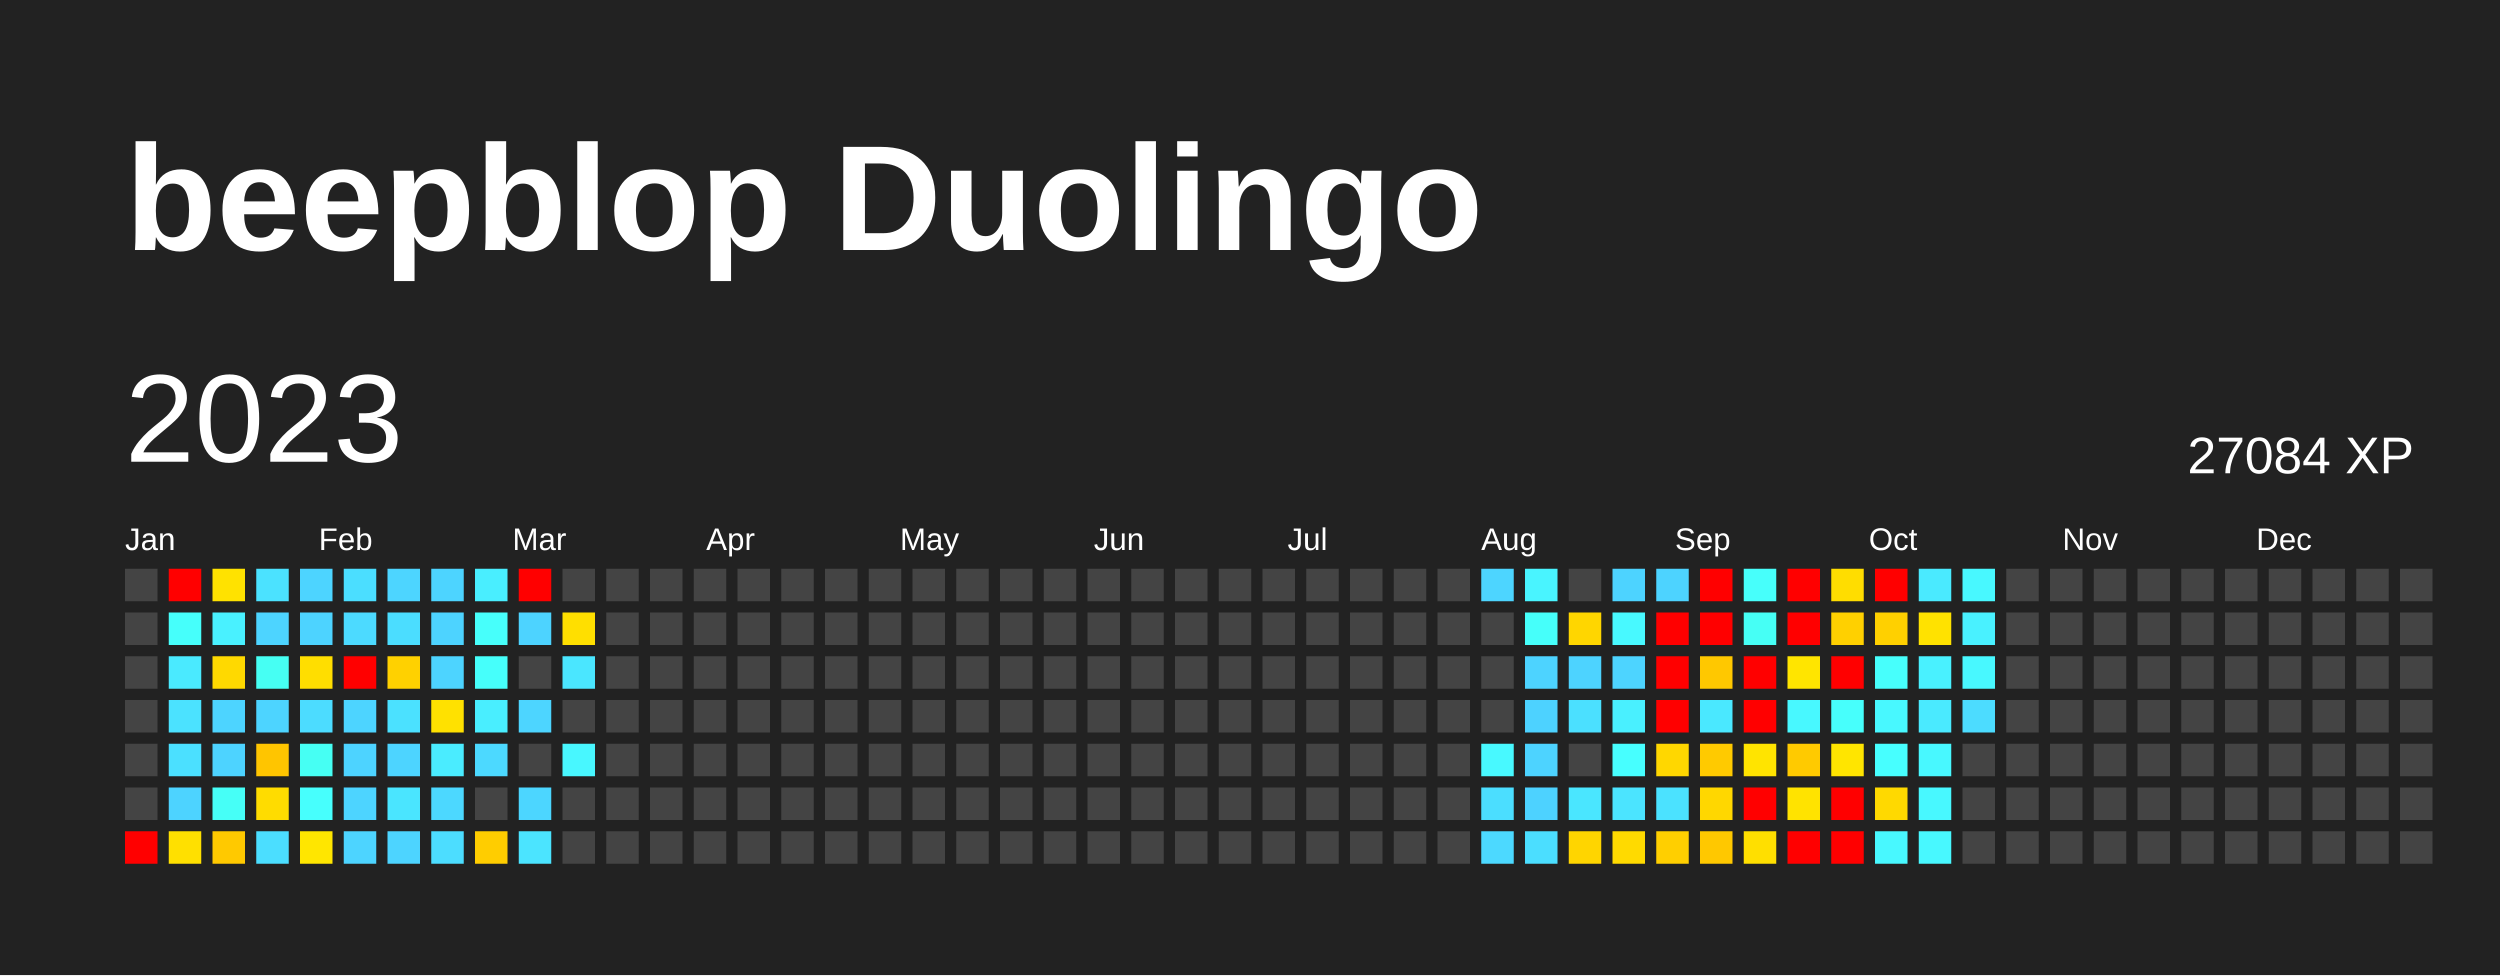
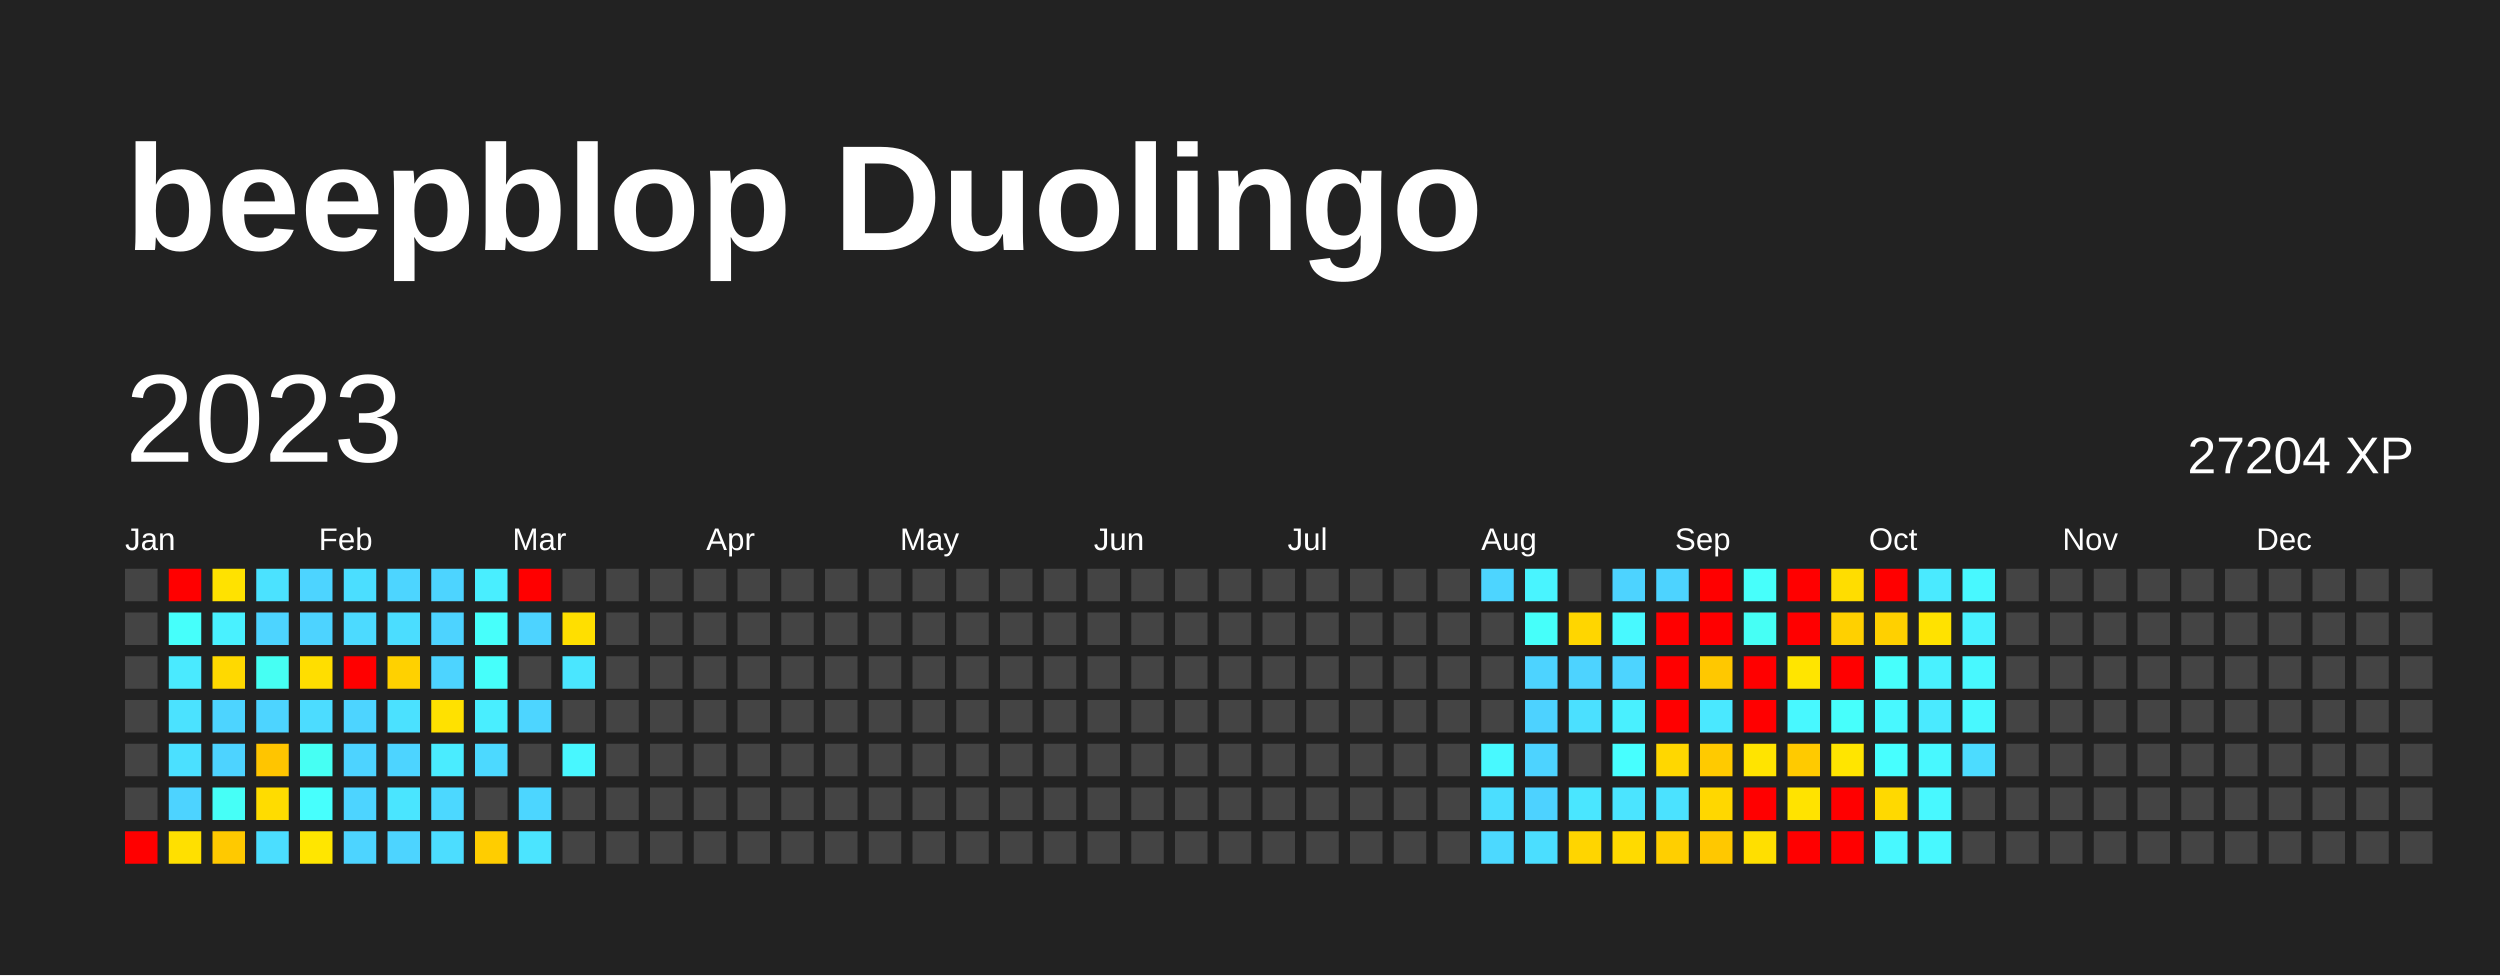
<svg xmlns="http://www.w3.org/2000/svg" baseProfile="full" height="78mm" version="1.1" viewBox="0,0,200,78" width="200mm">
  <defs />
  <rect fill="#222222" height="78" width="200" x="0" y="0" />
  <text fill="#FFFFFF" style="font-size:12px; font-family:Arial; font-weight:bold;" x="10" y="20">beepblop Duolingo</text>
  <text dominant-baseline="hanging" fill="#FFFFFF" style="font-size:10.0px; font-family:Arial;" x="10" y="30">2023</text>
-   <text dominant-baseline="hanging" fill="#FFFFFF" style="font-size:4.125px; font-family:Arial;" x="175" y="35">27084 XP</text>
+   <text dominant-baseline="hanging" fill="#FFFFFF" style="font-size:4.125px; font-family:Arial;" x="175" y="35">27204 XP</text>
  <text fill="#FFFFFF" style="font-size:2.5px; font-family:Arial" x="10.0" y="44">Jan</text>
  <text fill="#FFFFFF" style="font-size:2.5px; font-family:Arial" x="25.5" y="44">Feb</text>
  <text fill="#FFFFFF" style="font-size:2.5px; font-family:Arial" x="41.0" y="44">Mar</text>
  <text fill="#FFFFFF" style="font-size:2.5px; font-family:Arial" x="56.5" y="44">Apr</text>
  <text fill="#FFFFFF" style="font-size:2.5px; font-family:Arial" x="72.0" y="44">May</text>
  <text fill="#FFFFFF" style="font-size:2.5px; font-family:Arial" x="87.5" y="44">Jun</text>
  <text fill="#FFFFFF" style="font-size:2.5px; font-family:Arial" x="103.0" y="44">Jul</text>
  <text fill="#FFFFFF" style="font-size:2.5px; font-family:Arial" x="118.5" y="44">Aug</text>
  <text fill="#FFFFFF" style="font-size:2.5px; font-family:Arial" x="134.0" y="44">Sep</text>
  <text fill="#FFFFFF" style="font-size:2.5px; font-family:Arial" x="149.5" y="44">Oct</text>
  <text fill="#FFFFFF" style="font-size:2.5px; font-family:Arial" x="165.0" y="44">Nov</text>
  <text fill="#FFFFFF" style="font-size:2.5px; font-family:Arial" x="180.5" y="44">Dec</text>
  <rect fill="#444444" height="2.6" width="2.6" x="10.0" y="45.5" />
  <rect fill="#444444" height="2.6" width="2.6" x="10.0" y="49.0" />
  <rect fill="#444444" height="2.6" width="2.6" x="10.0" y="52.5" />
  <rect fill="#444444" height="2.6" width="2.6" x="10.0" y="56.0" />
  <rect fill="#444444" height="2.6" width="2.6" x="10.0" y="59.5" />
  <rect fill="#444444" height="2.6" width="2.6" x="10.0" y="63.0" />
  <rect fill="red" height="2.6" width="2.6" x="10.0" y="66.5" />
  <rect fill="red" height="2.6" width="2.6" x="13.5" y="45.5" />
  <rect fill="#46fffb" height="2.6" width="2.6" x="13.5" y="49.0" />
  <rect fill="#4aeaff" height="2.6" width="2.6" x="13.5" y="52.5" />
  <rect fill="#4be2ff" height="2.6" width="2.6" x="13.5" y="56.0" />
  <rect fill="#4be0ff" height="2.6" width="2.6" x="13.5" y="59.5" />
  <rect fill="#4dd3ff" height="2.6" width="2.6" x="13.5" y="63.0" />
  <rect fill="#ffe000" height="2.6" width="2.6" x="13.5" y="66.5" />
  <rect fill="#ffe200" height="2.6" width="2.6" x="17.0" y="45.5" />
  <rect fill="#49f1ff" height="2.6" width="2.6" x="17.0" y="49.0" />
  <rect fill="#ffd900" height="2.6" width="2.6" x="17.0" y="52.5" />
  <rect fill="#4dd4ff" height="2.6" width="2.6" x="17.0" y="56.0" />
  <rect fill="#4dd3ff" height="2.6" width="2.6" x="17.0" y="59.5" />
  <rect fill="#46fff7" height="2.6" width="2.6" x="17.0" y="63.0" />
  <rect fill="#ffc900" height="2.6" width="2.6" x="17.0" y="66.5" />
  <rect fill="#4be2ff" height="2.6" width="2.6" x="20.5" y="45.5" />
  <rect fill="#4dd4ff" height="2.6" width="2.6" x="20.5" y="49.0" />
  <rect fill="#46fff3" height="2.6" width="2.6" x="20.5" y="52.5" />
  <rect fill="#4dd4ff" height="2.6" width="2.6" x="20.5" y="56.0" />
  <rect fill="#ffc500" height="2.6" width="2.6" x="20.5" y="59.5" />
  <rect fill="#ffdc00" height="2.6" width="2.6" x="20.5" y="63.0" />
  <rect fill="#4bdeff" height="2.6" width="2.6" x="20.5" y="66.5" />
  <rect fill="#4dd4ff" height="2.6" width="2.6" x="24.0" y="45.5" />
  <rect fill="#4dd3ff" height="2.6" width="2.6" x="24.0" y="49.0" />
  <rect fill="#ffde00" height="2.6" width="2.6" x="24.0" y="52.5" />
  <rect fill="#4cdcff" height="2.6" width="2.6" x="24.0" y="56.0" />
  <rect fill="#46fff3" height="2.6" width="2.6" x="24.0" y="59.5" />
  <rect fill="#47fffd" height="2.6" width="2.6" x="24.0" y="63.0" />
  <rect fill="#ffe600" height="2.6" width="2.6" x="24.0" y="66.5" />
  <rect fill="#4bdeff" height="2.6" width="2.6" x="27.5" y="45.5" />
  <rect fill="#4cdaff" height="2.6" width="2.6" x="27.5" y="49.0" />
  <rect fill="red" height="2.6" width="2.6" x="27.5" y="52.5" />
  <rect fill="#4dd4ff" height="2.6" width="2.6" x="27.5" y="56.0" />
  <rect fill="#4dd3ff" height="2.6" width="2.6" x="27.5" y="59.5" />
  <rect fill="#4dd4ff" height="2.6" width="2.6" x="27.5" y="63.0" />
  <rect fill="#4dd4ff" height="2.6" width="2.6" x="27.5" y="66.5" />
  <rect fill="#4dd5ff" height="2.6" width="2.6" x="31.0" y="45.5" />
  <rect fill="#4bddff" height="2.6" width="2.6" x="31.0" y="49.0" />
  <rect fill="#ffd100" height="2.6" width="2.6" x="31.0" y="52.5" />
  <rect fill="#4be1ff" height="2.6" width="2.6" x="31.0" y="56.0" />
  <rect fill="#4dd4ff" height="2.6" width="2.6" x="31.0" y="59.5" />
  <rect fill="#4ae5ff" height="2.6" width="2.6" x="31.0" y="63.0" />
  <rect fill="#4dd4ff" height="2.6" width="2.6" x="31.0" y="66.5" />
  <rect fill="#4dd4ff" height="2.6" width="2.6" x="34.5" y="45.5" />
  <rect fill="#4dd3ff" height="2.6" width="2.6" x="34.5" y="49.0" />
  <rect fill="#4dd4ff" height="2.6" width="2.6" x="34.5" y="52.5" />
  <rect fill="#ffe100" height="2.6" width="2.6" x="34.5" y="56.0" />
  <rect fill="#4aecff" height="2.6" width="2.6" x="34.5" y="59.5" />
  <rect fill="#4cd8ff" height="2.6" width="2.6" x="34.5" y="63.0" />
  <rect fill="#4cddff" height="2.6" width="2.6" x="34.5" y="66.5" />
  <rect fill="#49eeff" height="2.6" width="2.6" x="38.0" y="45.5" />
  <rect fill="#47fffb" height="2.6" width="2.6" x="38.0" y="49.0" />
  <rect fill="#46fffb" height="2.6" width="2.6" x="38.0" y="52.5" />
  <rect fill="#49eeff" height="2.6" width="2.6" x="38.0" y="56.0" />
  <rect fill="#4cd9ff" height="2.6" width="2.6" x="38.0" y="59.5" />
  <rect fill="#444444" height="2.6" width="2.6" x="38.0" y="63.0" />
  <rect fill="#ffcd00" height="2.6" width="2.6" x="38.0" y="66.5" />
  <rect fill="red" height="2.6" width="2.6" x="41.5" y="45.5" />
  <rect fill="#4dd3ff" height="2.6" width="2.6" x="41.5" y="49.0" />
  <rect fill="#444444" height="2.6" width="2.6" x="41.5" y="52.5" />
  <rect fill="#4dd5ff" height="2.6" width="2.6" x="41.5" y="56.0" />
  <rect fill="#444444" height="2.6" width="2.6" x="41.5" y="59.5" />
  <rect fill="#4cd6ff" height="2.6" width="2.6" x="41.5" y="63.0" />
  <rect fill="#4be4ff" height="2.6" width="2.6" x="41.5" y="66.5" />
  <rect fill="#444444" height="2.6" width="2.6" x="45.0" y="45.5" />
  <rect fill="#ffdf00" height="2.6" width="2.6" x="45.0" y="49.0" />
  <rect fill="#4ae6ff" height="2.6" width="2.6" x="45.0" y="52.5" />
  <rect fill="#444444" height="2.6" width="2.6" x="45.0" y="56.0" />
  <rect fill="#48f7ff" height="2.6" width="2.6" x="45.0" y="59.5" />
  <rect fill="#444444" height="2.6" width="2.6" x="45.0" y="63.0" />
  <rect fill="#444444" height="2.6" width="2.6" x="45.0" y="66.5" />
  <rect fill="#444444" height="2.6" width="2.6" x="48.5" y="45.5" />
  <rect fill="#444444" height="2.6" width="2.6" x="48.5" y="49.0" />
  <rect fill="#444444" height="2.6" width="2.6" x="48.5" y="52.5" />
  <rect fill="#444444" height="2.6" width="2.6" x="48.5" y="56.0" />
  <rect fill="#444444" height="2.6" width="2.6" x="48.5" y="59.5" />
  <rect fill="#444444" height="2.6" width="2.6" x="48.5" y="63.0" />
  <rect fill="#444444" height="2.6" width="2.6" x="48.5" y="66.5" />
  <rect fill="#444444" height="2.6" width="2.6" x="52.0" y="45.5" />
  <rect fill="#444444" height="2.6" width="2.6" x="52.0" y="49.0" />
  <rect fill="#444444" height="2.6" width="2.6" x="52.0" y="52.5" />
  <rect fill="#444444" height="2.6" width="2.6" x="52.0" y="56.0" />
  <rect fill="#444444" height="2.6" width="2.6" x="52.0" y="59.5" />
  <rect fill="#444444" height="2.6" width="2.6" x="52.0" y="63.0" />
  <rect fill="#444444" height="2.6" width="2.6" x="52.0" y="66.5" />
  <rect fill="#444444" height="2.6" width="2.6" x="55.5" y="45.5" />
  <rect fill="#444444" height="2.6" width="2.6" x="55.5" y="49.0" />
  <rect fill="#444444" height="2.6" width="2.6" x="55.5" y="52.5" />
  <rect fill="#444444" height="2.6" width="2.6" x="55.5" y="56.0" />
  <rect fill="#444444" height="2.6" width="2.6" x="55.5" y="59.5" />
  <rect fill="#444444" height="2.6" width="2.6" x="55.5" y="63.0" />
  <rect fill="#444444" height="2.6" width="2.6" x="55.5" y="66.5" />
  <rect fill="#444444" height="2.6" width="2.6" x="59.0" y="45.5" />
  <rect fill="#444444" height="2.6" width="2.6" x="59.0" y="49.0" />
  <rect fill="#444444" height="2.6" width="2.6" x="59.0" y="52.5" />
  <rect fill="#444444" height="2.6" width="2.6" x="59.0" y="56.0" />
  <rect fill="#444444" height="2.6" width="2.6" x="59.0" y="59.5" />
  <rect fill="#444444" height="2.6" width="2.6" x="59.0" y="63.0" />
  <rect fill="#444444" height="2.6" width="2.6" x="59.0" y="66.5" />
  <rect fill="#444444" height="2.6" width="2.6" x="62.5" y="45.5" />
  <rect fill="#444444" height="2.6" width="2.6" x="62.5" y="49.0" />
  <rect fill="#444444" height="2.6" width="2.6" x="62.5" y="52.5" />
  <rect fill="#444444" height="2.6" width="2.6" x="62.5" y="56.0" />
  <rect fill="#444444" height="2.6" width="2.6" x="62.5" y="59.5" />
  <rect fill="#444444" height="2.6" width="2.6" x="62.5" y="63.0" />
  <rect fill="#444444" height="2.6" width="2.6" x="62.5" y="66.5" />
  <rect fill="#444444" height="2.6" width="2.6" x="66.0" y="45.5" />
  <rect fill="#444444" height="2.6" width="2.6" x="66.0" y="49.0" />
  <rect fill="#444444" height="2.6" width="2.6" x="66.0" y="52.5" />
  <rect fill="#444444" height="2.6" width="2.6" x="66.0" y="56.0" />
  <rect fill="#444444" height="2.6" width="2.6" x="66.0" y="59.5" />
  <rect fill="#444444" height="2.6" width="2.6" x="66.0" y="63.0" />
  <rect fill="#444444" height="2.6" width="2.6" x="66.0" y="66.5" />
  <rect fill="#444444" height="2.6" width="2.6" x="69.5" y="45.5" />
  <rect fill="#444444" height="2.6" width="2.6" x="69.5" y="49.0" />
  <rect fill="#444444" height="2.6" width="2.6" x="69.5" y="52.5" />
  <rect fill="#444444" height="2.6" width="2.6" x="69.5" y="56.0" />
  <rect fill="#444444" height="2.6" width="2.6" x="69.5" y="59.5" />
  <rect fill="#444444" height="2.6" width="2.6" x="69.5" y="63.0" />
  <rect fill="#444444" height="2.6" width="2.6" x="69.5" y="66.5" />
  <rect fill="#444444" height="2.6" width="2.6" x="73.0" y="45.5" />
  <rect fill="#444444" height="2.6" width="2.6" x="73.0" y="49.0" />
  <rect fill="#444444" height="2.6" width="2.6" x="73.0" y="52.5" />
  <rect fill="#444444" height="2.6" width="2.6" x="73.0" y="56.0" />
  <rect fill="#444444" height="2.6" width="2.6" x="73.0" y="59.5" />
  <rect fill="#444444" height="2.6" width="2.6" x="73.0" y="63.0" />
  <rect fill="#444444" height="2.6" width="2.6" x="73.0" y="66.5" />
  <rect fill="#444444" height="2.6" width="2.6" x="76.5" y="45.5" />
  <rect fill="#444444" height="2.6" width="2.6" x="76.5" y="49.0" />
  <rect fill="#444444" height="2.6" width="2.6" x="76.5" y="52.5" />
  <rect fill="#444444" height="2.6" width="2.6" x="76.5" y="56.0" />
  <rect fill="#444444" height="2.6" width="2.6" x="76.5" y="59.5" />
  <rect fill="#444444" height="2.6" width="2.6" x="76.5" y="63.0" />
  <rect fill="#444444" height="2.6" width="2.6" x="76.5" y="66.5" />
  <rect fill="#444444" height="2.6" width="2.6" x="80.0" y="45.5" />
  <rect fill="#444444" height="2.6" width="2.6" x="80.0" y="49.0" />
  <rect fill="#444444" height="2.6" width="2.6" x="80.0" y="52.5" />
  <rect fill="#444444" height="2.6" width="2.6" x="80.0" y="56.0" />
  <rect fill="#444444" height="2.6" width="2.6" x="80.0" y="59.5" />
  <rect fill="#444444" height="2.6" width="2.6" x="80.0" y="63.0" />
  <rect fill="#444444" height="2.6" width="2.6" x="80.0" y="66.5" />
  <rect fill="#444444" height="2.6" width="2.6" x="83.5" y="45.5" />
  <rect fill="#444444" height="2.6" width="2.6" x="83.5" y="49.0" />
  <rect fill="#444444" height="2.6" width="2.6" x="83.5" y="52.5" />
  <rect fill="#444444" height="2.6" width="2.6" x="83.5" y="56.0" />
  <rect fill="#444444" height="2.6" width="2.6" x="83.5" y="59.5" />
  <rect fill="#444444" height="2.6" width="2.6" x="83.5" y="63.0" />
  <rect fill="#444444" height="2.6" width="2.6" x="83.5" y="66.5" />
  <rect fill="#444444" height="2.6" width="2.6" x="87.0" y="45.5" />
  <rect fill="#444444" height="2.6" width="2.6" x="87.0" y="49.0" />
  <rect fill="#444444" height="2.6" width="2.6" x="87.0" y="52.5" />
  <rect fill="#444444" height="2.6" width="2.6" x="87.0" y="56.0" />
  <rect fill="#444444" height="2.6" width="2.6" x="87.0" y="59.5" />
  <rect fill="#444444" height="2.6" width="2.6" x="87.0" y="63.0" />
  <rect fill="#444444" height="2.6" width="2.6" x="87.0" y="66.5" />
  <rect fill="#444444" height="2.6" width="2.6" x="90.5" y="45.5" />
  <rect fill="#444444" height="2.6" width="2.6" x="90.5" y="49.0" />
  <rect fill="#444444" height="2.6" width="2.6" x="90.5" y="52.5" />
  <rect fill="#444444" height="2.6" width="2.6" x="90.5" y="56.0" />
  <rect fill="#444444" height="2.6" width="2.6" x="90.5" y="59.5" />
  <rect fill="#444444" height="2.6" width="2.6" x="90.5" y="63.0" />
  <rect fill="#444444" height="2.6" width="2.6" x="90.5" y="66.5" />
  <rect fill="#444444" height="2.6" width="2.6" x="94.0" y="45.5" />
  <rect fill="#444444" height="2.6" width="2.6" x="94.0" y="49.0" />
  <rect fill="#444444" height="2.6" width="2.6" x="94.0" y="52.5" />
  <rect fill="#444444" height="2.6" width="2.6" x="94.0" y="56.0" />
  <rect fill="#444444" height="2.6" width="2.6" x="94.0" y="59.5" />
  <rect fill="#444444" height="2.6" width="2.6" x="94.0" y="63.0" />
  <rect fill="#444444" height="2.6" width="2.6" x="94.0" y="66.5" />
  <rect fill="#444444" height="2.6" width="2.6" x="97.5" y="45.5" />
  <rect fill="#444444" height="2.6" width="2.6" x="97.5" y="49.0" />
  <rect fill="#444444" height="2.6" width="2.6" x="97.5" y="52.5" />
  <rect fill="#444444" height="2.6" width="2.6" x="97.5" y="56.0" />
  <rect fill="#444444" height="2.6" width="2.6" x="97.5" y="59.5" />
  <rect fill="#444444" height="2.6" width="2.6" x="97.5" y="63.0" />
  <rect fill="#444444" height="2.6" width="2.6" x="97.5" y="66.5" />
  <rect fill="#444444" height="2.6" width="2.6" x="101.0" y="45.5" />
  <rect fill="#444444" height="2.6" width="2.6" x="101.0" y="49.0" />
  <rect fill="#444444" height="2.6" width="2.6" x="101.0" y="52.5" />
  <rect fill="#444444" height="2.6" width="2.6" x="101.0" y="56.0" />
  <rect fill="#444444" height="2.6" width="2.6" x="101.0" y="59.5" />
  <rect fill="#444444" height="2.6" width="2.6" x="101.0" y="63.0" />
  <rect fill="#444444" height="2.6" width="2.6" x="101.0" y="66.5" />
  <rect fill="#444444" height="2.6" width="2.6" x="104.5" y="45.5" />
  <rect fill="#444444" height="2.6" width="2.6" x="104.5" y="49.0" />
  <rect fill="#444444" height="2.6" width="2.6" x="104.5" y="52.5" />
  <rect fill="#444444" height="2.6" width="2.6" x="104.5" y="56.0" />
  <rect fill="#444444" height="2.6" width="2.6" x="104.5" y="59.5" />
  <rect fill="#444444" height="2.6" width="2.6" x="104.5" y="63.0" />
  <rect fill="#444444" height="2.6" width="2.6" x="104.5" y="66.5" />
  <rect fill="#444444" height="2.6" width="2.6" x="108.0" y="45.5" />
  <rect fill="#444444" height="2.6" width="2.6" x="108.0" y="49.0" />
  <rect fill="#444444" height="2.6" width="2.6" x="108.0" y="52.5" />
  <rect fill="#444444" height="2.6" width="2.6" x="108.0" y="56.0" />
  <rect fill="#444444" height="2.6" width="2.6" x="108.0" y="59.5" />
  <rect fill="#444444" height="2.6" width="2.6" x="108.0" y="63.0" />
  <rect fill="#444444" height="2.6" width="2.6" x="108.0" y="66.5" />
  <rect fill="#444444" height="2.6" width="2.6" x="111.5" y="45.5" />
  <rect fill="#444444" height="2.6" width="2.6" x="111.5" y="49.0" />
  <rect fill="#444444" height="2.6" width="2.6" x="111.5" y="52.5" />
  <rect fill="#444444" height="2.6" width="2.6" x="111.5" y="56.0" />
  <rect fill="#444444" height="2.6" width="2.6" x="111.5" y="59.5" />
  <rect fill="#444444" height="2.6" width="2.6" x="111.5" y="63.0" />
  <rect fill="#444444" height="2.6" width="2.6" x="111.5" y="66.5" />
  <rect fill="#444444" height="2.6" width="2.6" x="115.0" y="45.5" />
  <rect fill="#444444" height="2.6" width="2.6" x="115.0" y="49.0" />
  <rect fill="#444444" height="2.6" width="2.6" x="115.0" y="52.5" />
  <rect fill="#444444" height="2.6" width="2.6" x="115.0" y="56.0" />
  <rect fill="#444444" height="2.6" width="2.6" x="115.0" y="59.5" />
  <rect fill="#444444" height="2.6" width="2.6" x="115.0" y="63.0" />
  <rect fill="#444444" height="2.6" width="2.6" x="115.0" y="66.5" />
  <rect fill="#4dd5ff" height="2.6" width="2.6" x="118.5" y="45.5" />
  <rect fill="#444444" height="2.6" width="2.6" x="118.5" y="49.0" />
  <rect fill="#444444" height="2.6" width="2.6" x="118.5" y="52.5" />
  <rect fill="#444444" height="2.6" width="2.6" x="118.5" y="56.0" />
  <rect fill="#48f9ff" height="2.6" width="2.6" x="118.5" y="59.5" />
  <rect fill="#4bdeff" height="2.6" width="2.6" x="118.5" y="63.0" />
  <rect fill="#4cd9ff" height="2.6" width="2.6" x="118.5" y="66.5" />
  <rect fill="#49f4ff" height="2.6" width="2.6" x="122.0" y="45.5" />
  <rect fill="#46fffa" height="2.6" width="2.6" x="122.0" y="49.0" />
  <rect fill="#4dd3ff" height="2.6" width="2.6" x="122.0" y="52.5" />
  <rect fill="#4dd2ff" height="2.6" width="2.6" x="122.0" y="56.0" />
  <rect fill="#4dd3ff" height="2.6" width="2.6" x="122.0" y="59.5" />
  <rect fill="#4dd2ff" height="2.6" width="2.6" x="122.0" y="63.0" />
  <rect fill="#4bdeff" height="2.6" width="2.6" x="122.0" y="66.5" />
  <rect fill="#444444" height="2.6" width="2.6" x="125.5" y="45.5" />
  <rect fill="#ffd600" height="2.6" width="2.6" x="125.5" y="49.0" />
  <rect fill="#4dd3ff" height="2.6" width="2.6" x="125.5" y="52.5" />
  <rect fill="#4be0ff" height="2.6" width="2.6" x="125.5" y="56.0" />
  <rect fill="#444444" height="2.6" width="2.6" x="125.5" y="59.5" />
  <rect fill="#4ae6ff" height="2.6" width="2.6" x="125.5" y="63.0" />
  <rect fill="#ffd500" height="2.6" width="2.6" x="125.5" y="66.5" />
  <rect fill="#4dd3ff" height="2.6" width="2.6" x="129.0" y="45.5" />
  <rect fill="#48f9ff" height="2.6" width="2.6" x="129.0" y="49.0" />
  <rect fill="#4dd4ff" height="2.6" width="2.6" x="129.0" y="52.5" />
  <rect fill="#49f0ff" height="2.6" width="2.6" x="129.0" y="56.0" />
  <rect fill="#47ffff" height="2.6" width="2.6" x="129.0" y="59.5" />
  <rect fill="#4be4ff" height="2.6" width="2.6" x="129.0" y="63.0" />
  <rect fill="#ffda00" height="2.6" width="2.6" x="129.0" y="66.5" />
  <rect fill="#4dd3ff" height="2.6" width="2.6" x="132.5" y="45.5" />
  <rect fill="red" height="2.6" width="2.6" x="132.5" y="49.0" />
  <rect fill="red" height="2.6" width="2.6" x="132.5" y="52.5" />
  <rect fill="red" height="2.6" width="2.6" x="132.5" y="56.0" />
  <rect fill="#ffd700" height="2.6" width="2.6" x="132.5" y="59.5" />
  <rect fill="#4be2ff" height="2.6" width="2.6" x="132.5" y="63.0" />
  <rect fill="#ffcf00" height="2.6" width="2.6" x="132.5" y="66.5" />
  <rect fill="red" height="2.6" width="2.6" x="136.0" y="45.5" />
  <rect fill="red" height="2.6" width="2.6" x="136.0" y="49.0" />
  <rect fill="#ffc800" height="2.6" width="2.6" x="136.0" y="52.5" />
  <rect fill="#4ae8ff" height="2.6" width="2.6" x="136.0" y="56.0" />
  <rect fill="#ffca00" height="2.6" width="2.6" x="136.0" y="59.5" />
  <rect fill="#ffd700" height="2.6" width="2.6" x="136.0" y="63.0" />
  <rect fill="#ffc800" height="2.6" width="2.6" x="136.0" y="66.5" />
  <rect fill="#47fffb" height="2.6" width="2.6" x="139.5" y="45.5" />
  <rect fill="#46fff5" height="2.6" width="2.6" x="139.5" y="49.0" />
  <rect fill="red" height="2.6" width="2.6" x="139.5" y="52.5" />
  <rect fill="red" height="2.6" width="2.6" x="139.5" y="56.0" />
  <rect fill="#ffe400" height="2.6" width="2.6" x="139.5" y="59.5" />
  <rect fill="red" height="2.6" width="2.6" x="139.5" y="63.0" />
  <rect fill="#ffdf00" height="2.6" width="2.6" x="139.5" y="66.5" />
  <rect fill="red" height="2.6" width="2.6" x="143.0" y="45.5" />
  <rect fill="red" height="2.6" width="2.6" x="143.0" y="49.0" />
  <rect fill="#ffe500" height="2.6" width="2.6" x="143.0" y="52.5" />
  <rect fill="#48f8ff" height="2.6" width="2.6" x="143.0" y="56.0" />
  <rect fill="#ffca00" height="2.6" width="2.6" x="143.0" y="59.5" />
  <rect fill="#ffe300" height="2.6" width="2.6" x="143.0" y="63.0" />
  <rect fill="red" height="2.6" width="2.6" x="143.0" y="66.5" />
  <rect fill="#ffdd00" height="2.6" width="2.6" x="146.5" y="45.5" />
  <rect fill="#ffd000" height="2.6" width="2.6" x="146.5" y="49.0" />
  <rect fill="red" height="2.6" width="2.6" x="146.5" y="52.5" />
  <rect fill="#47fffc" height="2.6" width="2.6" x="146.5" y="56.0" />
  <rect fill="#ffe500" height="2.6" width="2.6" x="146.5" y="59.5" />
  <rect fill="red" height="2.6" width="2.6" x="146.5" y="63.0" />
  <rect fill="red" height="2.6" width="2.6" x="146.5" y="66.5" />
  <rect fill="red" height="2.6" width="2.6" x="150.0" y="45.5" />
  <rect fill="#ffd000" height="2.6" width="2.6" x="150.0" y="49.0" />
  <rect fill="#47fffc" height="2.6" width="2.6" x="150.0" y="52.5" />
  <rect fill="#48f8ff" height="2.6" width="2.6" x="150.0" y="56.0" />
  <rect fill="#47ffff" height="2.6" width="2.6" x="150.0" y="59.5" />
  <rect fill="#ffd900" height="2.6" width="2.6" x="150.0" y="63.0" />
  <rect fill="#48f8ff" height="2.6" width="2.6" x="150.0" y="66.5" />
  <rect fill="#4aeaff" height="2.6" width="2.6" x="153.5" y="45.5" />
  <rect fill="#ffe200" height="2.6" width="2.6" x="153.5" y="49.0" />
  <rect fill="#49f1ff" height="2.6" width="2.6" x="153.5" y="52.5" />
  <rect fill="#4aeaff" height="2.6" width="2.6" x="153.5" y="56.0" />
  <rect fill="#48f8ff" height="2.6" width="2.6" x="153.5" y="59.5" />
  <rect fill="#48f8ff" height="2.6" width="2.6" x="153.5" y="63.0" />
  <rect fill="#48f8ff" height="2.6" width="2.6" x="153.5" y="66.5" />
  <rect fill="#48f8ff" height="2.6" width="2.6" x="157.0" y="45.5" />
  <rect fill="#49f1ff" height="2.6" width="2.6" x="157.0" y="49.0" />
  <rect fill="#48f8ff" height="2.6" width="2.6" x="157.0" y="52.5" />
-   <rect fill="#4cdcff" height="2.6" width="2.6" x="157.0" y="56.0" />
-   <rect fill="#444444" height="2.6" width="2.6" x="157.0" y="59.5" />
+   <rect fill="#48f8ff" height="2.6" width="2.6" x="157.0" y="56.0" />
+   <rect fill="#4cdcff" height="2.6" width="2.6" x="157.0" y="59.5" />
  <rect fill="#444444" height="2.6" width="2.6" x="157.0" y="63.0" />
  <rect fill="#444444" height="2.6" width="2.6" x="157.0" y="66.5" />
  <rect fill="#444444" height="2.6" width="2.6" x="160.5" y="45.5" />
  <rect fill="#444444" height="2.6" width="2.6" x="160.5" y="49.0" />
  <rect fill="#444444" height="2.6" width="2.6" x="160.5" y="52.5" />
  <rect fill="#444444" height="2.6" width="2.6" x="160.5" y="56.0" />
  <rect fill="#444444" height="2.6" width="2.6" x="160.5" y="59.5" />
  <rect fill="#444444" height="2.6" width="2.6" x="160.5" y="63.0" />
  <rect fill="#444444" height="2.6" width="2.6" x="160.5" y="66.5" />
  <rect fill="#444444" height="2.6" width="2.6" x="164.0" y="45.5" />
  <rect fill="#444444" height="2.6" width="2.6" x="164.0" y="49.0" />
  <rect fill="#444444" height="2.6" width="2.6" x="164.0" y="52.5" />
  <rect fill="#444444" height="2.6" width="2.6" x="164.0" y="56.0" />
  <rect fill="#444444" height="2.6" width="2.6" x="164.0" y="59.5" />
  <rect fill="#444444" height="2.6" width="2.6" x="164.0" y="63.0" />
  <rect fill="#444444" height="2.6" width="2.6" x="164.0" y="66.5" />
  <rect fill="#444444" height="2.6" width="2.6" x="167.5" y="45.5" />
  <rect fill="#444444" height="2.6" width="2.6" x="167.5" y="49.0" />
  <rect fill="#444444" height="2.6" width="2.6" x="167.5" y="52.5" />
  <rect fill="#444444" height="2.6" width="2.6" x="167.5" y="56.0" />
  <rect fill="#444444" height="2.6" width="2.6" x="167.5" y="59.5" />
  <rect fill="#444444" height="2.6" width="2.6" x="167.5" y="63.0" />
  <rect fill="#444444" height="2.6" width="2.6" x="167.5" y="66.5" />
  <rect fill="#444444" height="2.6" width="2.6" x="171.0" y="45.5" />
  <rect fill="#444444" height="2.6" width="2.6" x="171.0" y="49.0" />
  <rect fill="#444444" height="2.6" width="2.6" x="171.0" y="52.5" />
  <rect fill="#444444" height="2.6" width="2.6" x="171.0" y="56.0" />
  <rect fill="#444444" height="2.6" width="2.6" x="171.0" y="59.5" />
  <rect fill="#444444" height="2.6" width="2.6" x="171.0" y="63.0" />
  <rect fill="#444444" height="2.6" width="2.6" x="171.0" y="66.5" />
  <rect fill="#444444" height="2.6" width="2.6" x="174.5" y="45.5" />
  <rect fill="#444444" height="2.6" width="2.6" x="174.5" y="49.0" />
  <rect fill="#444444" height="2.6" width="2.6" x="174.5" y="52.5" />
  <rect fill="#444444" height="2.6" width="2.6" x="174.5" y="56.0" />
  <rect fill="#444444" height="2.6" width="2.6" x="174.5" y="59.5" />
  <rect fill="#444444" height="2.6" width="2.6" x="174.5" y="63.0" />
  <rect fill="#444444" height="2.6" width="2.6" x="174.5" y="66.5" />
  <rect fill="#444444" height="2.6" width="2.6" x="178.0" y="45.5" />
  <rect fill="#444444" height="2.6" width="2.6" x="178.0" y="49.0" />
  <rect fill="#444444" height="2.6" width="2.6" x="178.0" y="52.5" />
  <rect fill="#444444" height="2.6" width="2.6" x="178.0" y="56.0" />
  <rect fill="#444444" height="2.6" width="2.6" x="178.0" y="59.5" />
  <rect fill="#444444" height="2.6" width="2.6" x="178.0" y="63.0" />
  <rect fill="#444444" height="2.6" width="2.6" x="178.0" y="66.5" />
  <rect fill="#444444" height="2.6" width="2.6" x="181.5" y="45.5" />
  <rect fill="#444444" height="2.6" width="2.6" x="181.5" y="49.0" />
  <rect fill="#444444" height="2.6" width="2.6" x="181.5" y="52.5" />
  <rect fill="#444444" height="2.6" width="2.6" x="181.5" y="56.0" />
  <rect fill="#444444" height="2.6" width="2.6" x="181.5" y="59.5" />
  <rect fill="#444444" height="2.6" width="2.6" x="181.5" y="63.0" />
  <rect fill="#444444" height="2.6" width="2.6" x="181.5" y="66.5" />
  <rect fill="#444444" height="2.6" width="2.6" x="185.0" y="45.5" />
  <rect fill="#444444" height="2.6" width="2.6" x="185.0" y="49.0" />
  <rect fill="#444444" height="2.6" width="2.6" x="185.0" y="52.5" />
  <rect fill="#444444" height="2.6" width="2.6" x="185.0" y="56.0" />
  <rect fill="#444444" height="2.6" width="2.6" x="185.0" y="59.5" />
  <rect fill="#444444" height="2.6" width="2.6" x="185.0" y="63.0" />
  <rect fill="#444444" height="2.6" width="2.6" x="185.0" y="66.5" />
  <rect fill="#444444" height="2.6" width="2.6" x="188.5" y="45.5" />
  <rect fill="#444444" height="2.6" width="2.6" x="188.5" y="49.0" />
  <rect fill="#444444" height="2.6" width="2.6" x="188.5" y="52.5" />
  <rect fill="#444444" height="2.6" width="2.6" x="188.5" y="56.0" />
  <rect fill="#444444" height="2.6" width="2.6" x="188.5" y="59.5" />
  <rect fill="#444444" height="2.6" width="2.6" x="188.5" y="63.0" />
  <rect fill="#444444" height="2.6" width="2.6" x="188.5" y="66.5" />
  <rect fill="#444444" height="2.6" width="2.6" x="192.0" y="45.5" />
  <rect fill="#444444" height="2.6" width="2.6" x="192.0" y="49.0" />
  <rect fill="#444444" height="2.6" width="2.6" x="192.0" y="52.5" />
  <rect fill="#444444" height="2.6" width="2.6" x="192.0" y="56.0" />
  <rect fill="#444444" height="2.6" width="2.6" x="192.0" y="59.5" />
  <rect fill="#444444" height="2.6" width="2.6" x="192.0" y="63.0" />
  <rect fill="#444444" height="2.6" width="2.6" x="192.0" y="66.5" />
</svg>
